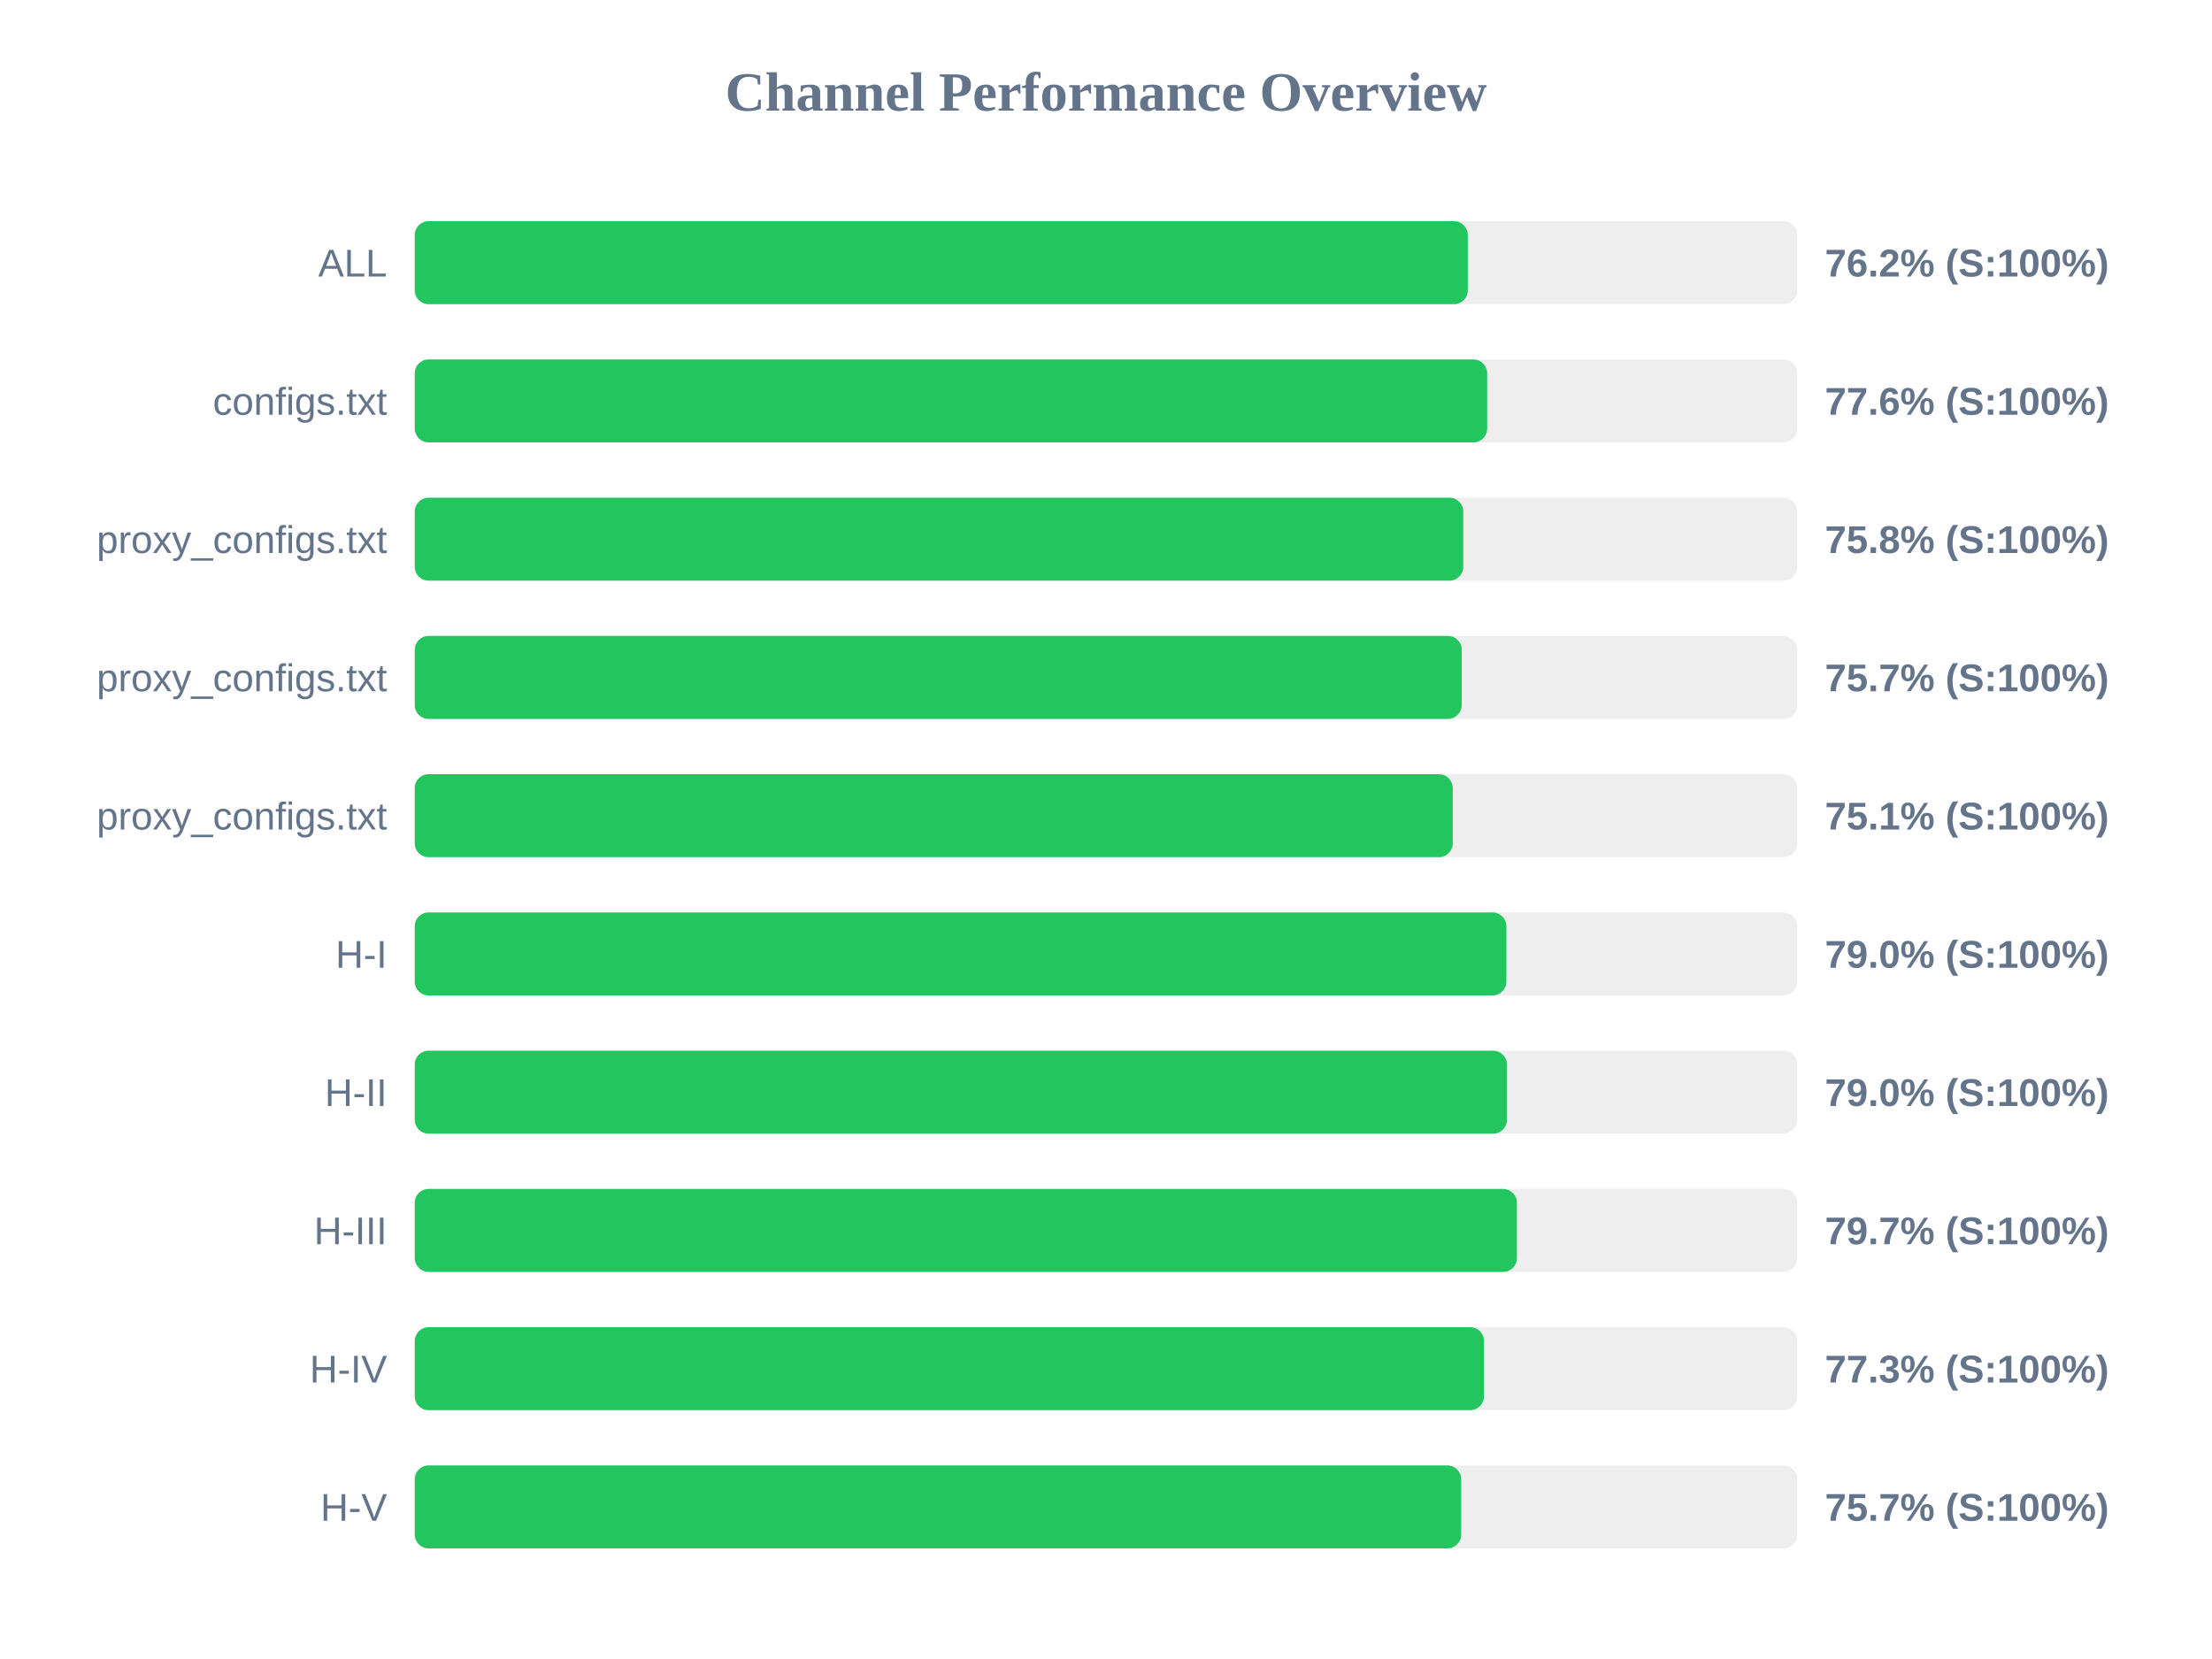
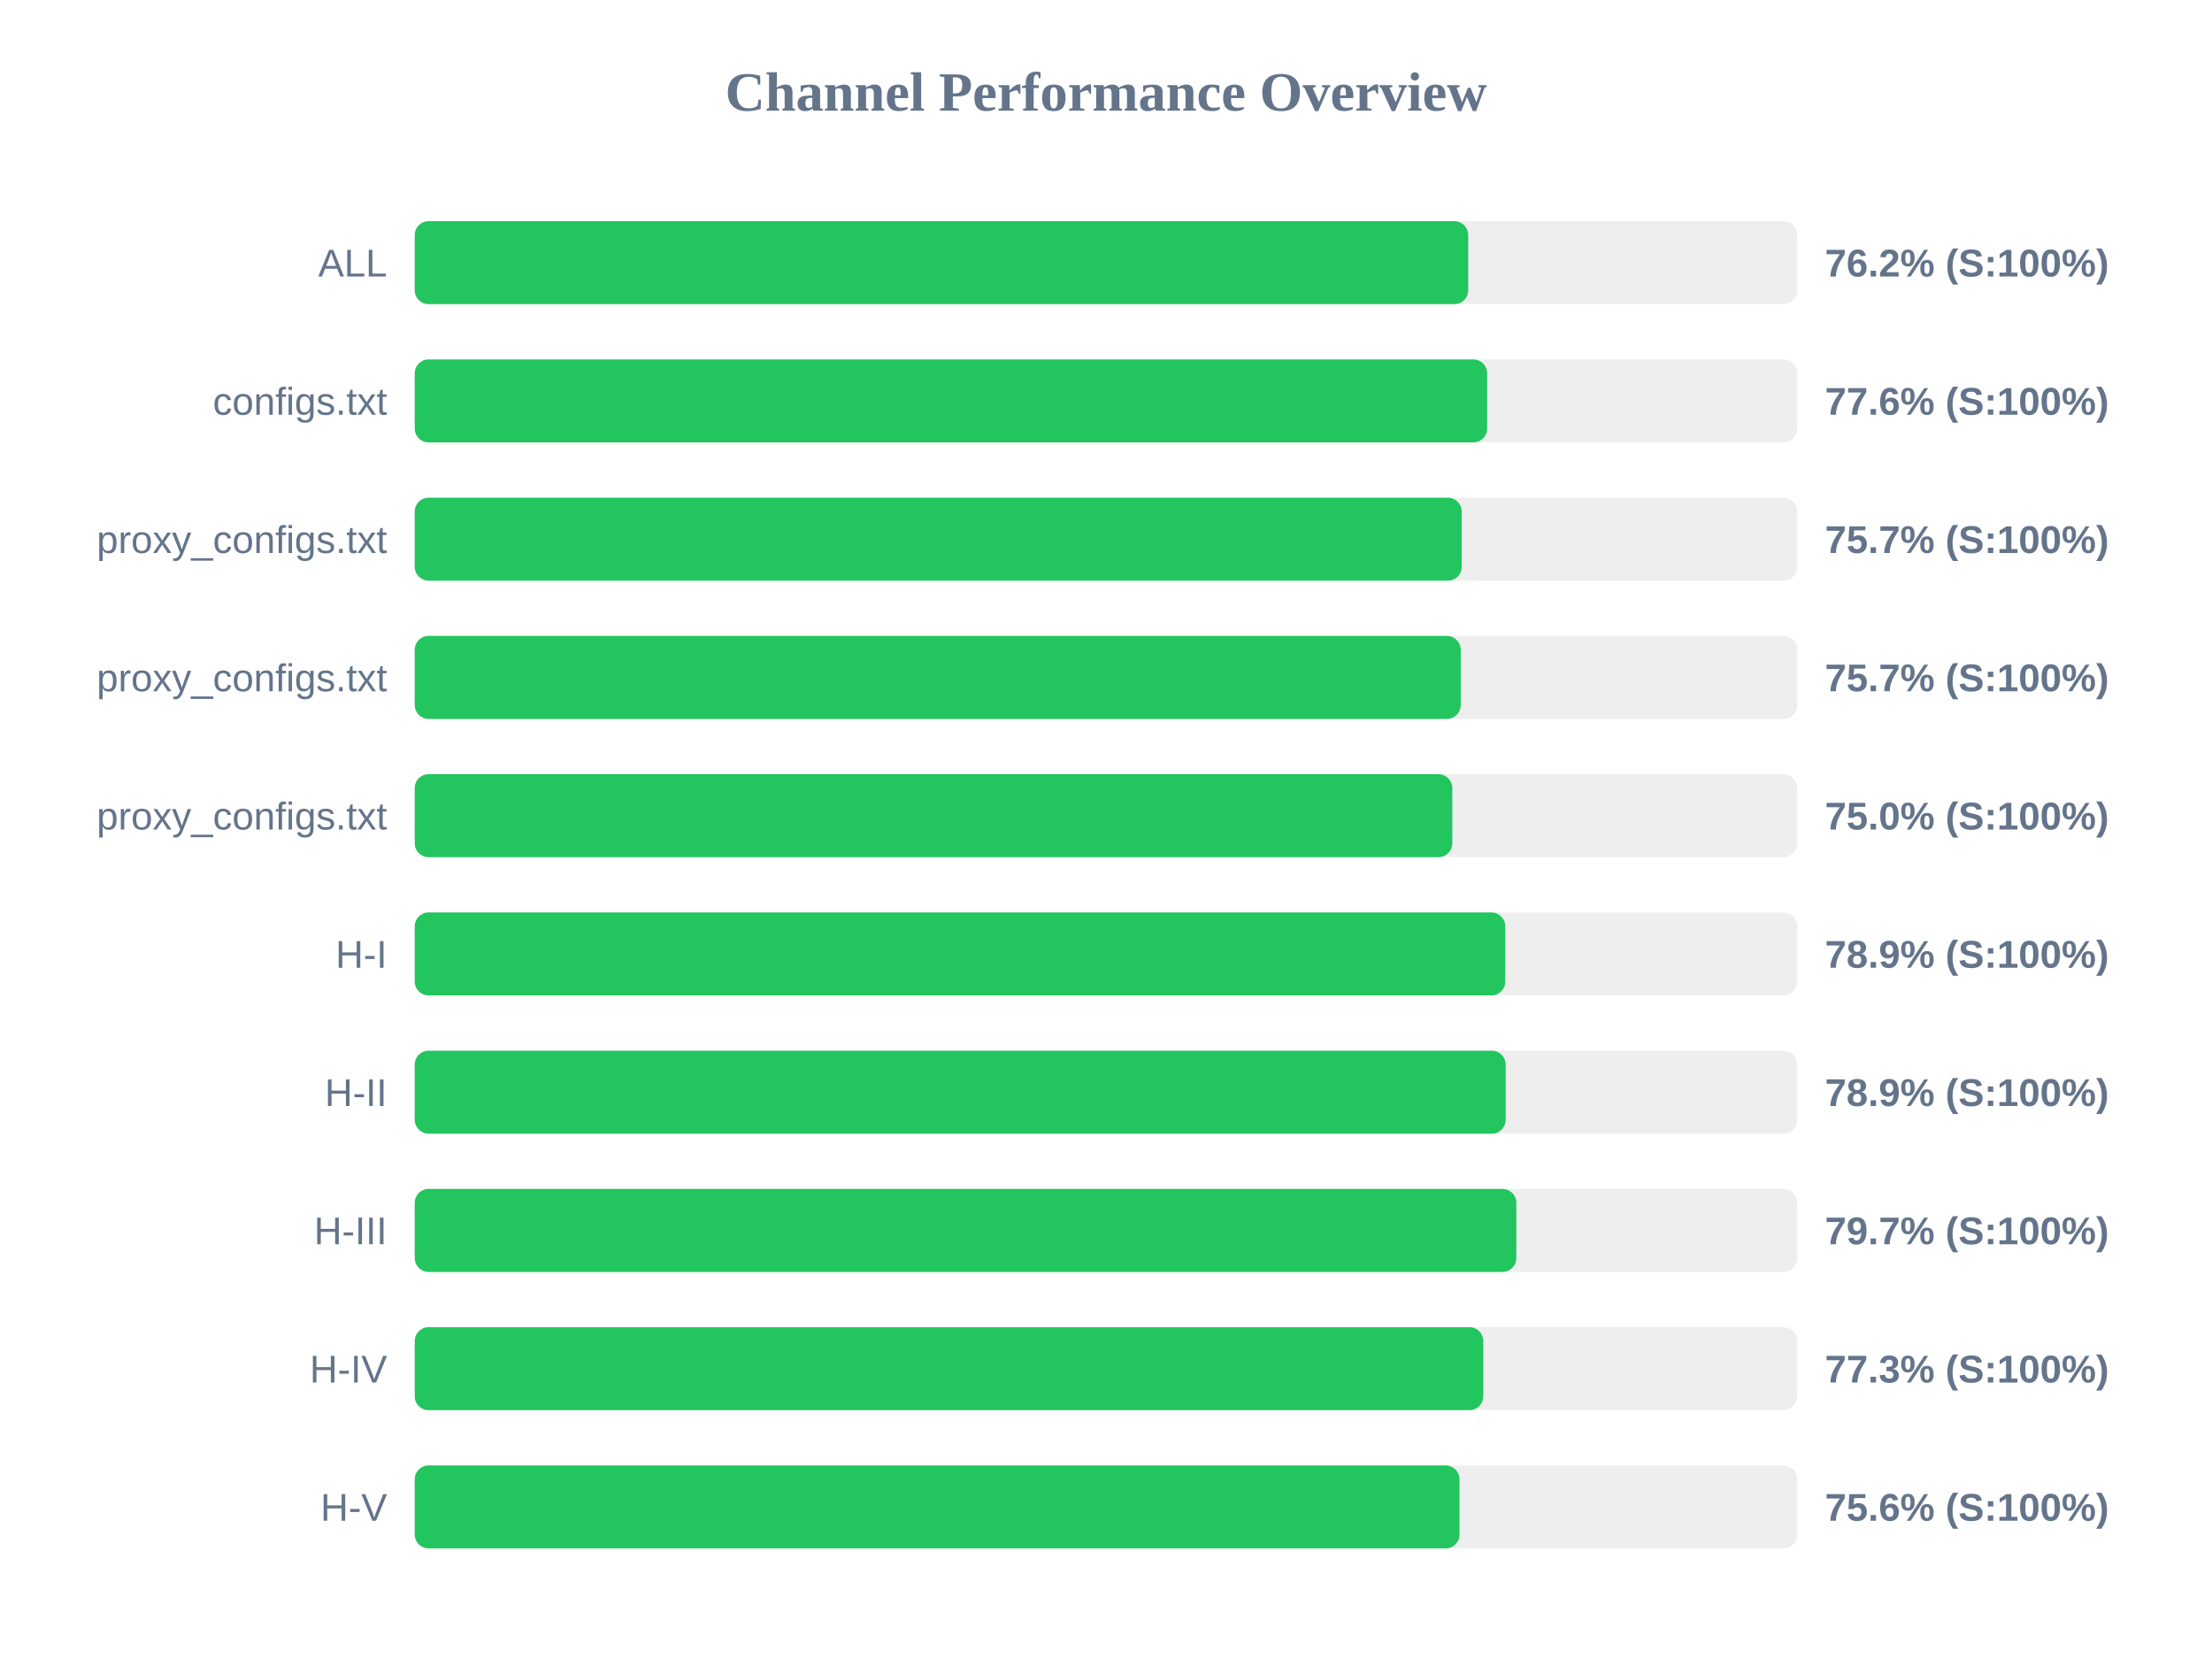
<svg xmlns="http://www.w3.org/2000/svg" width="800" height="600" version="1.1">
  <style>
        .row { font: 14px Arial; fill: #64748b; }
        .score { font: bold 14px Arial; fill: #64748b; }
    </style>
  <text x="400" y="40" text-anchor="middle" font-size="20px" font-weight="bold" fill="#64748b">Channel Performance Overview</text>
  <rect x="150" y="80" width="500" height="30" fill="#eee" rx="5" />
-   <rect x="150" y="80" width="380.85" height="30" fill="#22c55e" rx="5" />
+   <rect x="150" y="80" width="381.0" height="30" fill="#22c55e" rx="5" />
  <text x="140" y="100" text-anchor="end" class="row">ALL</text>
  <text x="660" y="100" text-anchor="start" class="score">76.2% (S:100%)</text>
  <rect x="150" y="130" width="500" height="30" fill="#eee" rx="5" />
  <rect x="150" y="130" width="387.85" height="30" fill="#22c55e" rx="5" />
  <text x="140" y="150" text-anchor="end" class="row">configs.txt</text>
  <text x="660" y="150" text-anchor="start" class="score">77.6% (S:100%)</text>
  <rect x="150" y="180" width="500" height="30" fill="#eee" rx="5" />
-   <rect x="150" y="180" width="379.2" height="30" fill="#22c55e" rx="5" />
+   <rect x="150" y="180" width="378.65" height="30" fill="#22c55e" rx="5" />
  <text x="140" y="200" text-anchor="end" class="row">proxy_configs.txt</text>
-   <text x="660" y="200" text-anchor="start" class="score">75.8% (S:100%)</text>
+   <text x="660" y="200" text-anchor="start" class="score">75.7% (S:100%)</text>
  <rect x="150" y="230" width="500" height="30" fill="#eee" rx="5" />
-   <rect x="150" y="230" width="378.65" height="30" fill="#22c55e" rx="5" />
+   <rect x="150" y="230" width="378.3" height="30" fill="#22c55e" rx="5" />
  <text x="140" y="250" text-anchor="end" class="row">proxy_configs.txt</text>
  <text x="660" y="250" text-anchor="start" class="score">75.7% (S:100%)</text>
  <rect x="150" y="280" width="500" height="30" fill="#eee" rx="5" />
-   <rect x="150" y="280" width="375.4" height="30" fill="#22c55e" rx="5" />
+   <rect x="150" y="280" width="375.25" height="30" fill="#22c55e" rx="5" />
  <text x="140" y="300" text-anchor="end" class="row">proxy_configs.txt</text>
-   <text x="660" y="300" text-anchor="start" class="score">75.1% (S:100%)</text>
+   <text x="660" y="300" text-anchor="start" class="score">75.0% (S:100%)</text>
  <rect x="150" y="330" width="500" height="30" fill="#eee" rx="5" />
-   <rect x="150" y="330" width="394.8" height="30" fill="#22c55e" rx="5" />
+   <rect x="150" y="330" width="394.4" height="30" fill="#22c55e" rx="5" />
  <text x="140" y="350" text-anchor="end" class="row">H-I</text>
-   <text x="660" y="350" text-anchor="start" class="score">79.0% (S:100%)</text>
+   <text x="660" y="350" text-anchor="start" class="score">78.9% (S:100%)</text>
  <rect x="150" y="380" width="500" height="30" fill="#eee" rx="5" />
-   <rect x="150" y="380" width="395.0" height="30" fill="#22c55e" rx="5" />
+   <rect x="150" y="380" width="394.55" height="30" fill="#22c55e" rx="5" />
  <text x="140" y="400" text-anchor="end" class="row">H-II</text>
-   <text x="660" y="400" text-anchor="start" class="score">79.0% (S:100%)</text>
+   <text x="660" y="400" text-anchor="start" class="score">78.9% (S:100%)</text>
  <rect x="150" y="430" width="500" height="30" fill="#eee" rx="5" />
-   <rect x="150" y="430" width="398.6" height="30" fill="#22c55e" rx="5" />
+   <rect x="150" y="430" width="398.4" height="30" fill="#22c55e" rx="5" />
  <text x="140" y="450" text-anchor="end" class="row">H-III</text>
  <text x="660" y="450" text-anchor="start" class="score">79.7% (S:100%)</text>
  <rect x="150" y="480" width="500" height="30" fill="#eee" rx="5" />
-   <rect x="150" y="480" width="386.7" height="30" fill="#22c55e" rx="5" />
+   <rect x="150" y="480" width="386.45" height="30" fill="#22c55e" rx="5" />
  <text x="140" y="500" text-anchor="end" class="row">H-IV</text>
  <text x="660" y="500" text-anchor="start" class="score">77.3% (S:100%)</text>
  <rect x="150" y="530" width="500" height="30" fill="#eee" rx="5" />
-   <rect x="150" y="530" width="378.45" height="30" fill="#22c55e" rx="5" />
+   <rect x="150" y="530" width="377.85" height="30" fill="#22c55e" rx="5" />
  <text x="140" y="550" text-anchor="end" class="row">H-V</text>
-   <text x="660" y="550" text-anchor="start" class="score">75.7% (S:100%)</text>
+   <text x="660" y="550" text-anchor="start" class="score">75.6% (S:100%)</text>
</svg>
